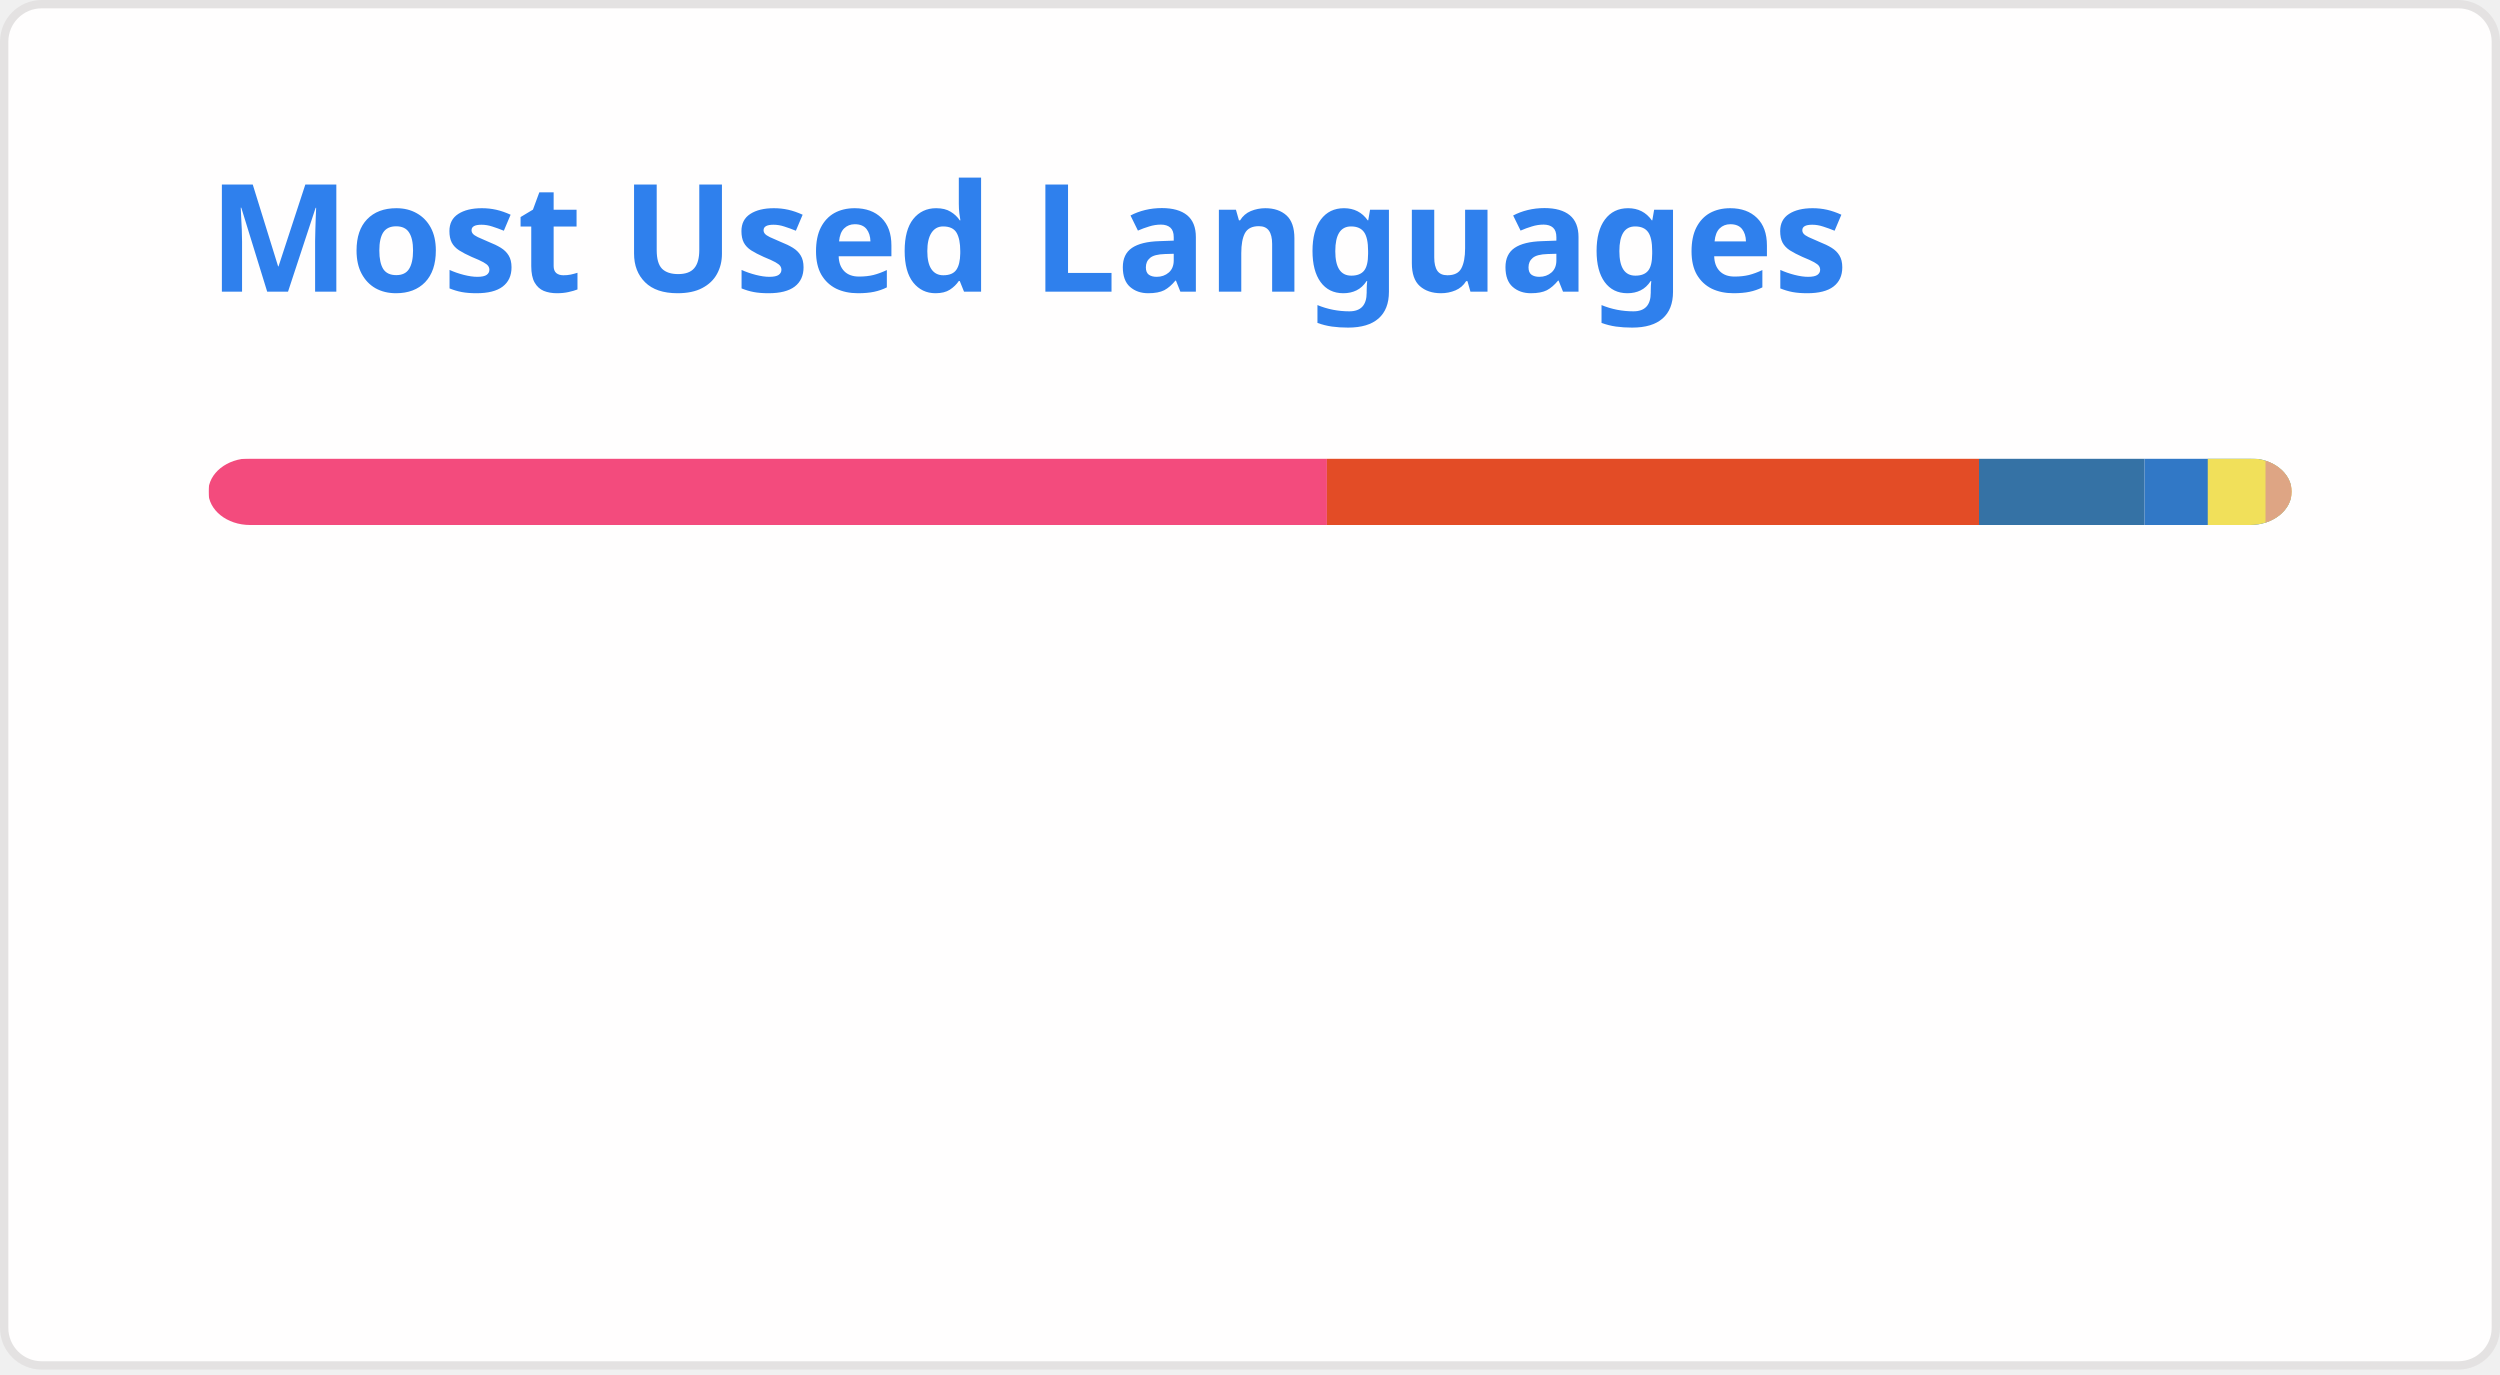
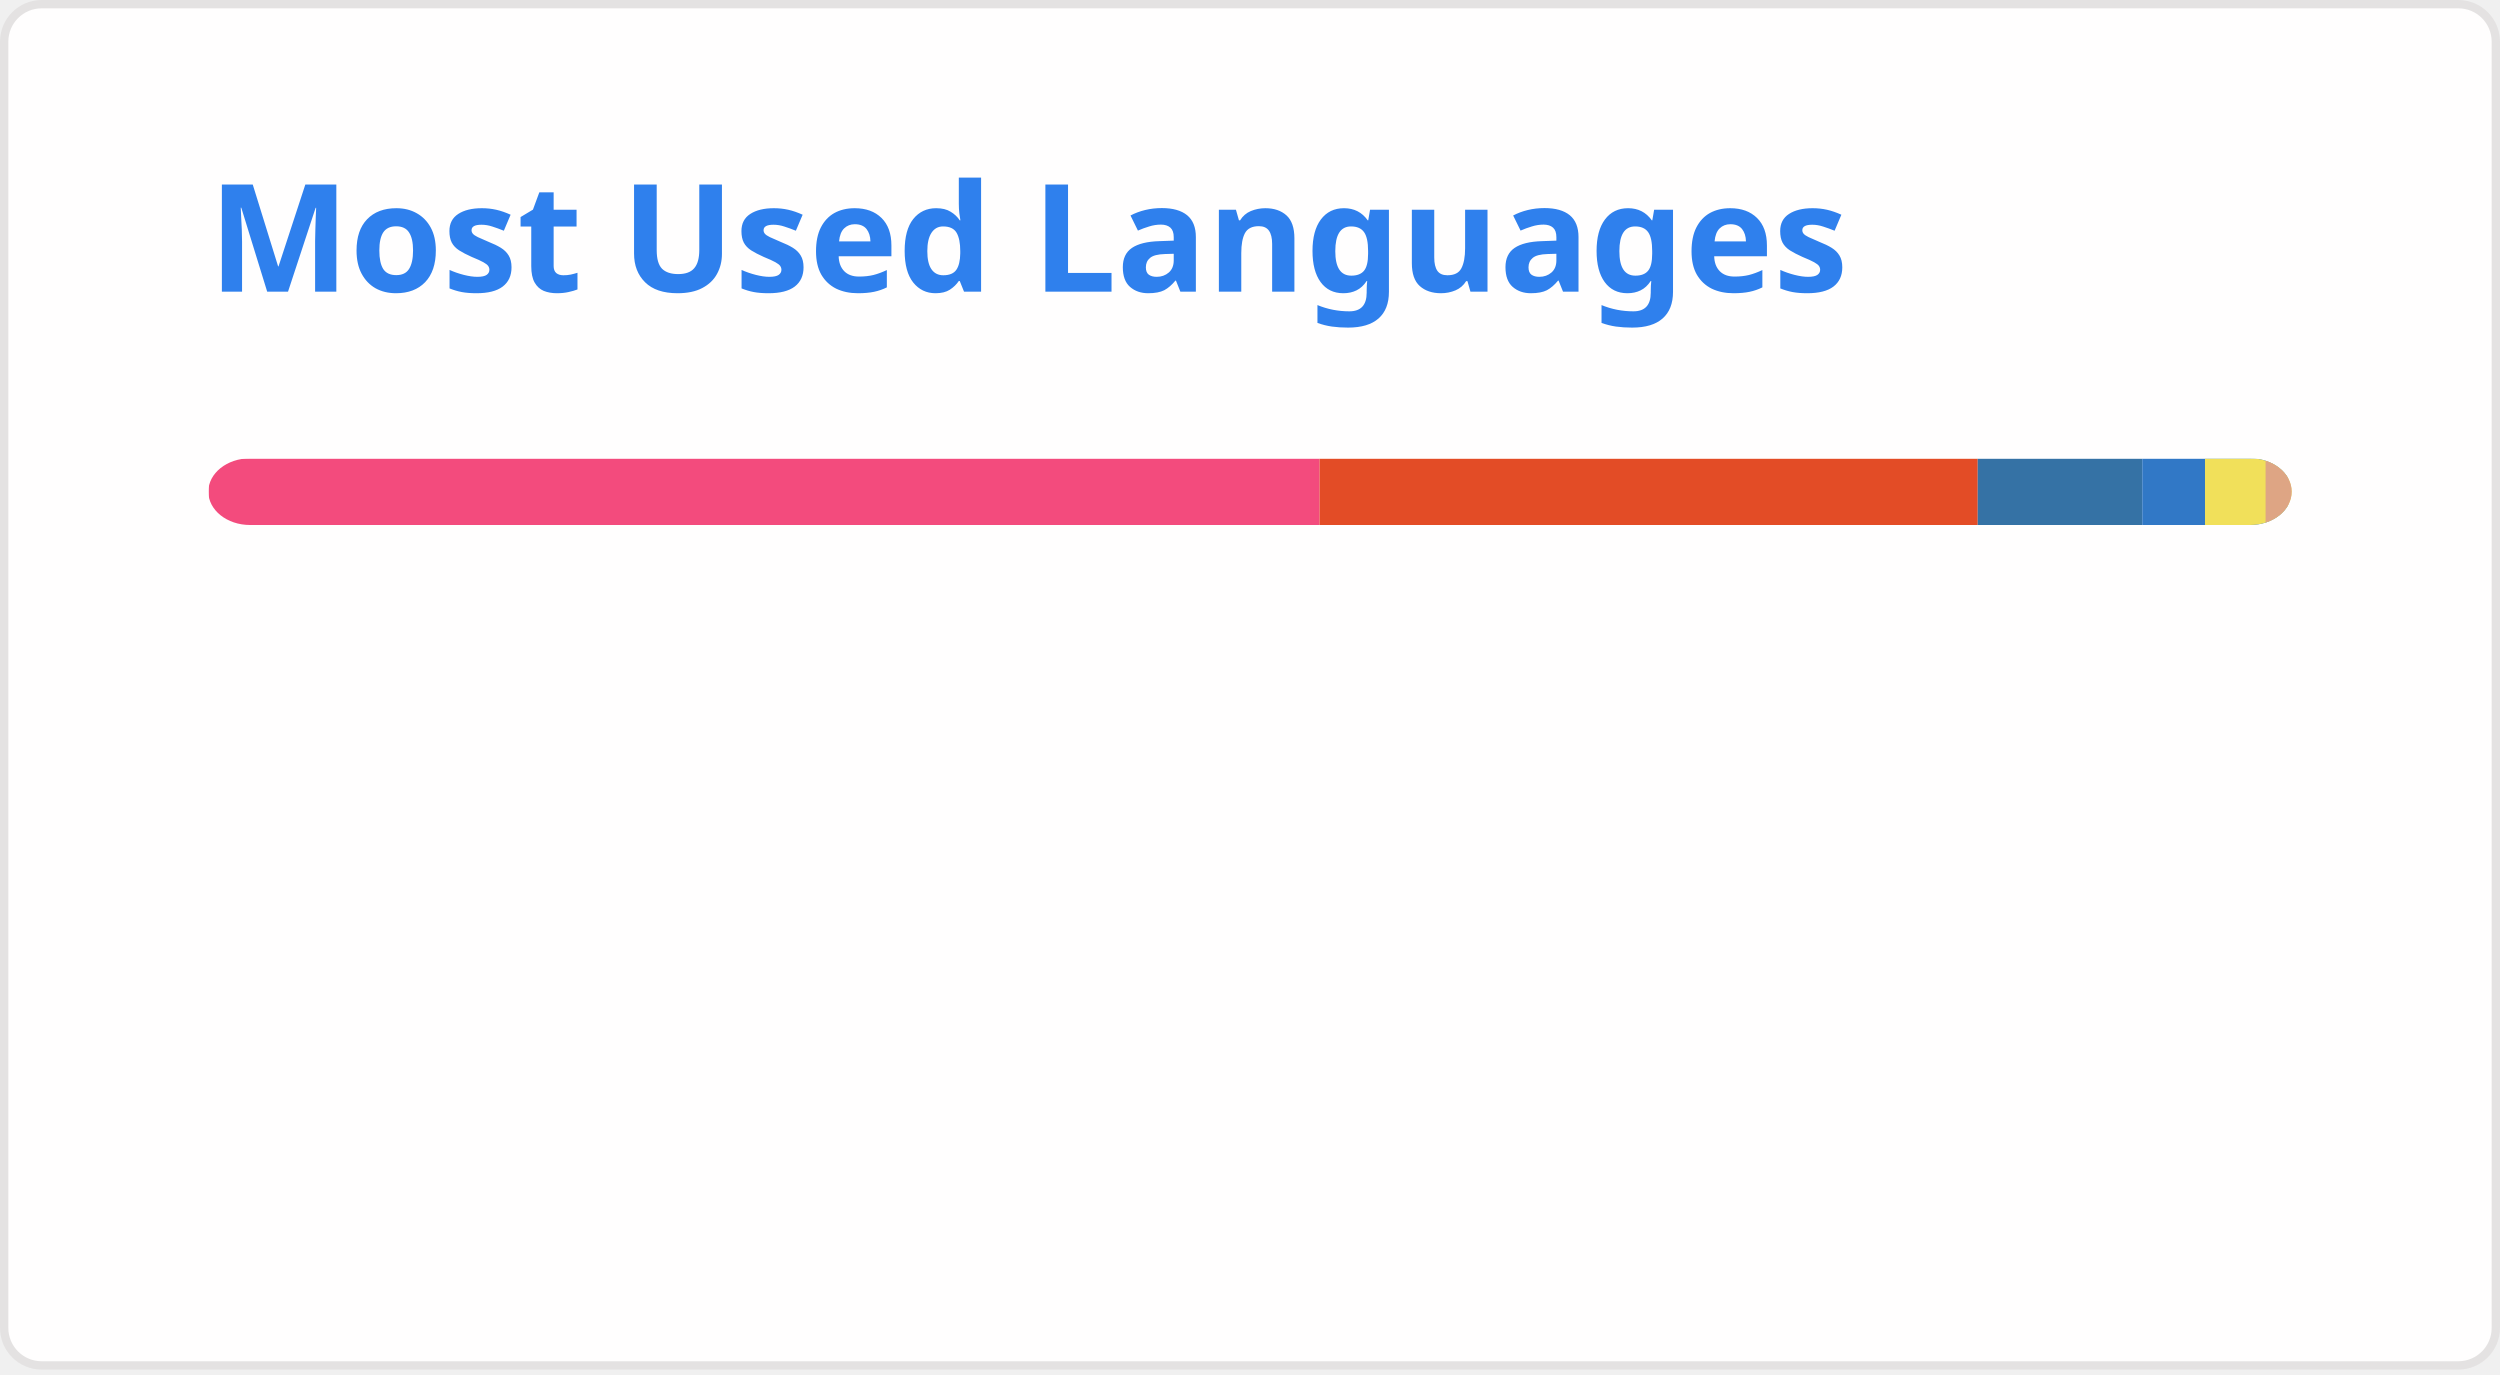
<svg xmlns="http://www.w3.org/2000/svg" width="300" height="165" viewBox="0 0 300 165" fill="none" role="img" aria-labelledby="descId">
  <style>
          .header {
            font: 600 18px 'Segoe UI', Ubuntu, Sans-Serif;
            fill: #2f80ed;
            animation: fadeInAnimation 0.8s ease-in-out forwards;
          }
          @supports(-moz-appearance: auto) {
            /* Selector detects Firefox */
            .header { font-size: 15.5px; }
          }
          
    @keyframes slideInAnimation {
      from {
        width: 0;
      }
      to {
        width: calc(100%-100px);
      }
    }
    @keyframes growWidthAnimation {
      from {
        width: 0;
      }
      to {
        width: 100%;
      }
    }
    .stat {
      font: 600 14px 'Segoe UI', Ubuntu, "Helvetica Neue", Sans-Serif; fill: #434d58;
    }
    @supports(-moz-appearance: auto) {
      /* Selector detects Firefox */
      .stat { font-size:12px; }
    }
    .bold { font-weight: 700 }
    .lang-name {
      font: 400 11px "Segoe UI", Ubuntu, Sans-Serif;
      fill: #434d58;
    }
    .stagger {
      opacity: 0;
      animation: fadeInAnimation 0.3s ease-in-out forwards;
    }
    #rect-mask rect{
      animation: slideInAnimation 1s ease-in-out forwards;
    }
    .lang-progress{
      animation: growWidthAnimation 0.6s ease-in-out forwards;
    }
    

          
      /* Animations */
      @keyframes scaleInAnimation {
        from {
          transform: translate(-5px, 5px) scale(0);
        }
        to {
          transform: translate(-5px, 5px) scale(1);
        }
      }
      @keyframes fadeInAnimation {
        from {
          opacity: 0;
        }
        to {
          opacity: 1;
        }
      }
    
          
        </style>
  <rect data-testid="card-bg" x="0.5" y="0.5" rx="4.5" height="99%" stroke="#e4e2e2" width="299" fill="#fffefe" stroke-opacity="1" />
  <g data-testid="card-title" transform="translate(25, 35)">
    <g transform="translate(0, 0)">
      <text x="0" y="0" class="header" data-testid="header">Most Used Languages</text>
    </g>
  </g>
  <g data-testid="main-card-body" transform="translate(0, 55)">
    <svg data-testid="lang-items" x="25">
      <mask id="rect-mask">
        <rect x="0" y="0" width="250" height="8" fill="white" rx="5" />
      </mask>
-       <rect mask="url(#rect-mask)" data-testid="lang-progress" x="0" y="0" width="134.23" height="8" fill="#f34b7d" />
-       <rect mask="url(#rect-mask)" data-testid="lang-progress" x="134.23" y="0" width="78.25" height="8" fill="#e34c26" />
-       <rect mask="url(#rect-mask)" data-testid="lang-progress" x="212.48" y="0" width="19.87" height="8" fill="#3572A5" />
-       <rect mask="url(#rect-mask)" data-testid="lang-progress" x="232.35" y="0" width="17.58" height="8" fill="#3178c6" />
-       <rect mask="url(#rect-mask)" data-testid="lang-progress" x="239.93" y="0" width="16.93" height="8" fill="#f1e05a" />
-       <rect mask="url(#rect-mask)" data-testid="lang-progress" x="246.86" y="0" width="13.15" height="8" fill="#dea584" />
+       <rect mask="url(#rect-mask)" data-testid="lang-progress" x="0" y="0" width="133.35" height="8" fill="#f34b7d" />
+       <rect mask="url(#rect-mask)" data-testid="lang-progress" x="133.35" y="0" width="78.98" height="8" fill="#e34c26" />
+       <rect mask="url(#rect-mask)" data-testid="lang-progress" x="212.33" y="0" width="19.74" height="8" fill="#3572A5" />
+       <rect mask="url(#rect-mask)" data-testid="lang-progress" x="232.07" y="0" width="17.53" height="8" fill="#3178c6" />
+       <rect mask="url(#rect-mask)" data-testid="lang-progress" x="239.6" y="0" width="17.27" height="8" fill="#f1e05a" />
+       <rect mask="url(#rect-mask)" data-testid="lang-progress" x="246.87" y="0" width="13.13" height="8" fill="#dea584" />
      <g transform="translate(0, 25)">
        <g transform="translate(0, 0)">
          <g transform="translate(0, 0)">
            <g class="stagger" style="animation-delay: 450ms">
              <circle cx="5" cy="6" r="5" fill="#f34b7d" />
              <text data-testid="lang-name" x="15" y="10" class="lang-name">
-         C++ 53.69%
+         C++ 53.34%
      </text>
            </g>
          </g>
          <g transform="translate(0, 25)">
            <g class="stagger" style="animation-delay: 600ms">
              <circle cx="5" cy="6" r="5" fill="#e34c26" />
              <text data-testid="lang-name" x="15" y="10" class="lang-name">
-         HTML 31.30%
+         HTML 31.59%
      </text>
            </g>
          </g>
          <g transform="translate(0, 50)">
            <g class="stagger" style="animation-delay: 750ms">
              <circle cx="5" cy="6" r="5" fill="#3572A5" />
              <text data-testid="lang-name" x="15" y="10" class="lang-name">
-         Python 7.95%
+         Python 7.90%
      </text>
            </g>
          </g>
        </g>
        <g transform="translate(150, 0)">
          <g transform="translate(0, 0)">
            <g class="stagger" style="animation-delay: 450ms">
              <circle cx="5" cy="6" r="5" fill="#3178c6" />
              <text data-testid="lang-name" x="15" y="10" class="lang-name">
-         TypeScript 3.03%
+         TypeScript 3.01%
      </text>
            </g>
          </g>
          <g transform="translate(0, 25)">
            <g class="stagger" style="animation-delay: 600ms">
              <circle cx="5" cy="6" r="5" fill="#f1e05a" />
              <text data-testid="lang-name" x="15" y="10" class="lang-name">
-         JavaScript 2.77%
+         JavaScript 2.91%
      </text>
            </g>
          </g>
          <g transform="translate(0, 50)">
            <g class="stagger" style="animation-delay: 750ms">
              <circle cx="5" cy="6" r="5" fill="#dea584" />
              <text data-testid="lang-name" x="15" y="10" class="lang-name">
-         Rust 1.26%
+         Rust 1.25%
      </text>
            </g>
          </g>
        </g>
      </g>
    </svg>
  </g>
</svg>
